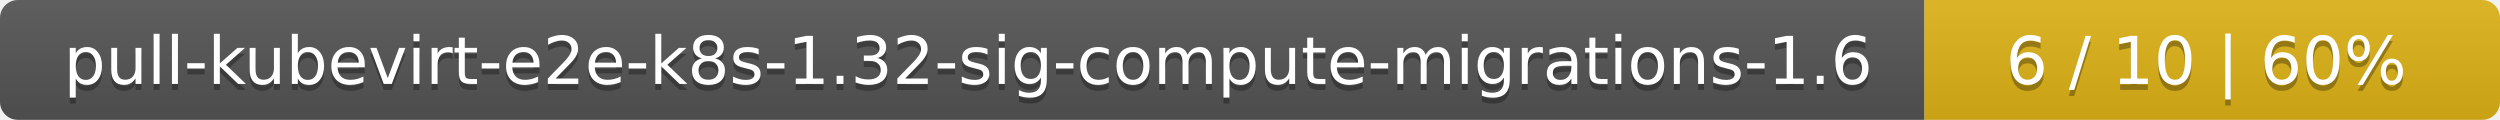
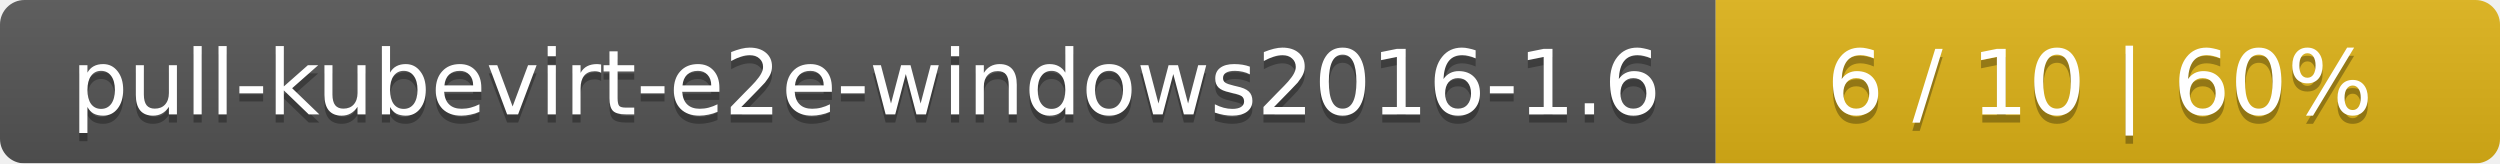
- <svg xmlns="http://www.w3.org/2000/svg" width="417" height="20">
+ <svg xmlns="http://www.w3.org/2000/svg" width="306" height="20">
  <linearGradient id="smooth" x2="0" y2="100%">
    <stop offset="0" stop-color="#bbb" stop-opacity=".1" />
    <stop offset="1" stop-opacity=".1" />
  </linearGradient>
  <mask id="round">
-     <rect width="417" height="20" rx="3" fill="#fff" />
+     <rect width="306" height="20" rx="3" fill="#fff" />
  </mask>
  <g mask="url(#round)">
-     <rect width="321" height="20" fill="#555" />
-     <rect x="321" width="96" height="20" fill="#dfb317" />
-     <rect width="417" height="20" fill="url(#smooth)" />
+     <rect width="210" height="20" fill="#555" />
+     <rect x="210" width="96" height="20" fill="#dfb317" />
+     <rect width="306" height="20" fill="url(#smooth)" />
  </g>
  <g fill="#fff" text-anchor="middle" font-family="DejaVu Sans,Verdana,Geneva,sans-serif" font-size="11">
-     <text x="161.5" y="15" fill="#010101" fill-opacity=".3">pull-kubevirt-e2e-k8s-1.32-sig-compute-migrations-1.6</text>
-     <text x="161.5" y="14">pull-kubevirt-e2e-k8s-1.32-sig-compute-migrations-1.6</text>
-     <text x="368" y="15" fill="#010101" fill-opacity=".3">6 / 10    |    60%</text>
-     <text x="368" y="14">6 / 10    |    60%</text>
+     <text x="106" y="15" fill="#010101" fill-opacity=".3">pull-kubevirt-e2e-windows2016-1.6</text>
+     <text x="106" y="14">pull-kubevirt-e2e-windows2016-1.6</text>
+     <text x="257" y="15" fill="#010101" fill-opacity=".3">6 / 10    |    60%</text>
+     <text x="257" y="14">6 / 10    |    60%</text>
  </g>
</svg>
